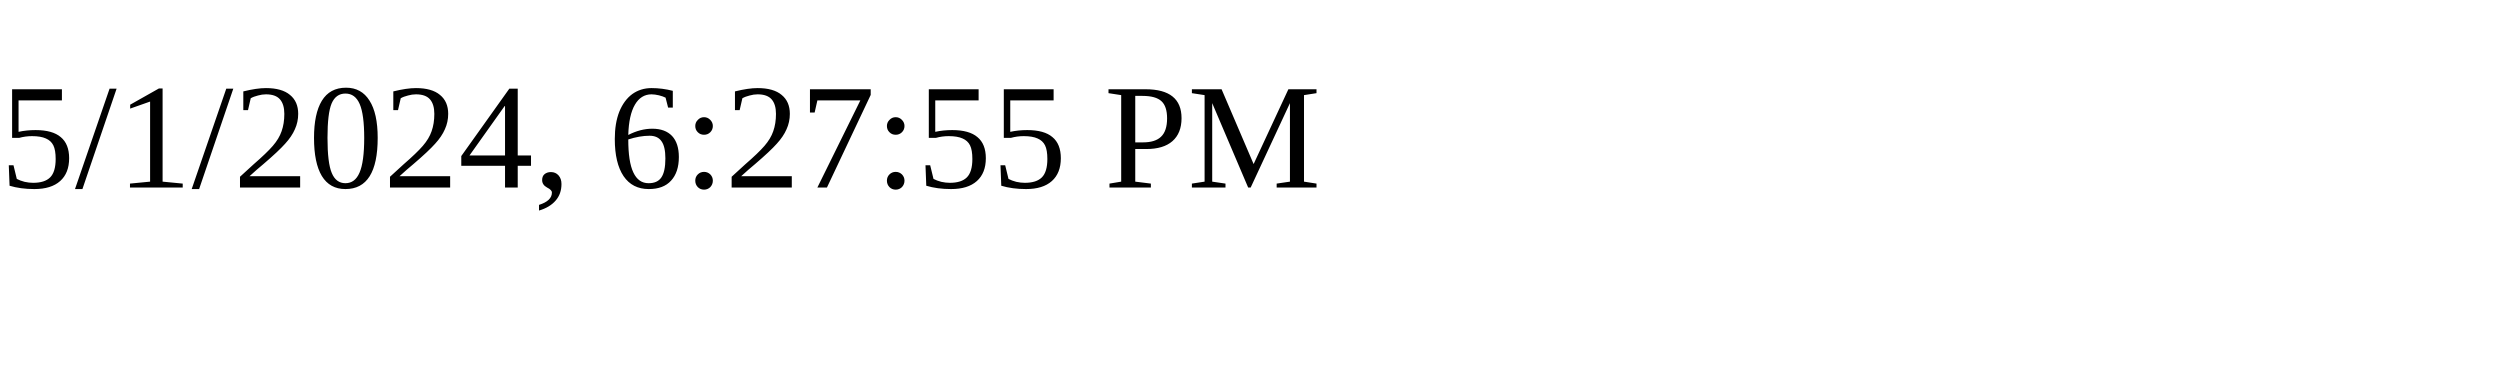
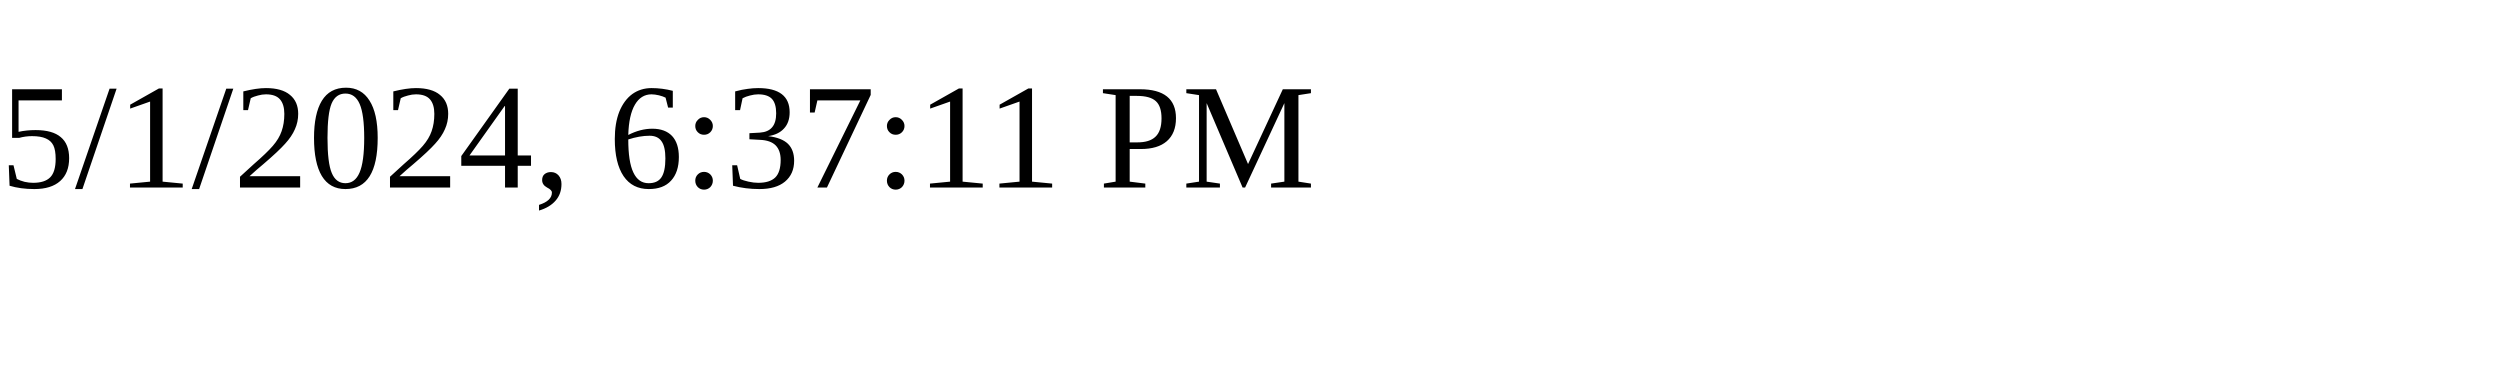
<svg xmlns="http://www.w3.org/2000/svg" height="30" width="200">
-   <text x="0" y="15">5/1/2024, 6:27:55 PM</text>
+   <text x="0" y="15">5/1/2024, 6:37:11 PM</text>
</svg>
